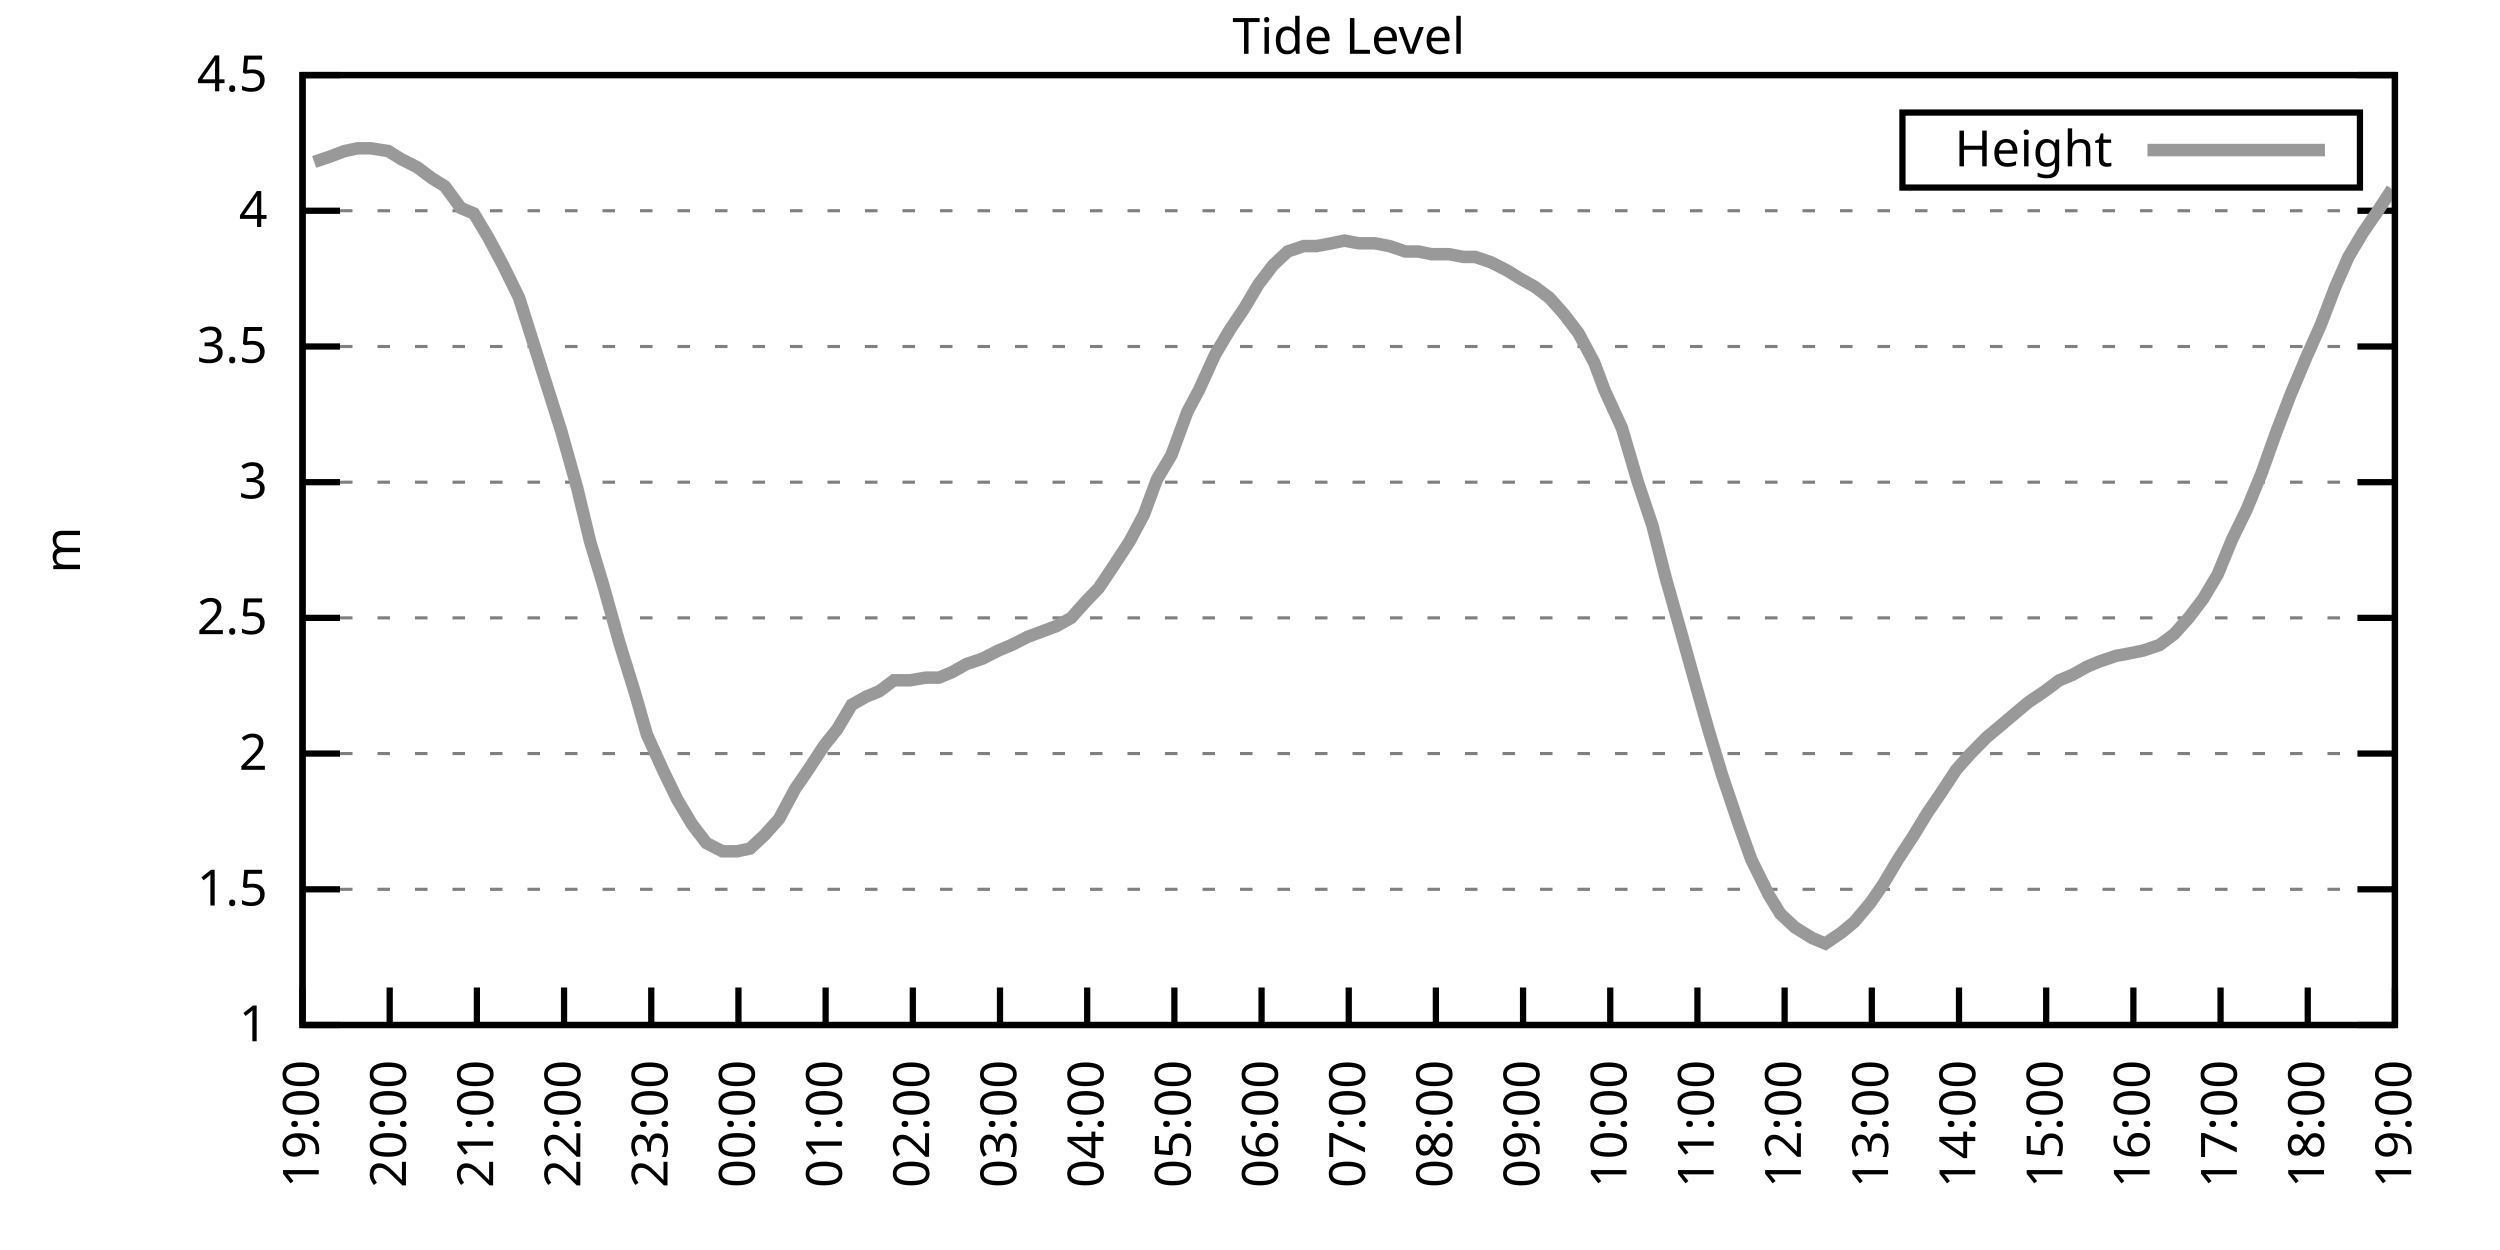
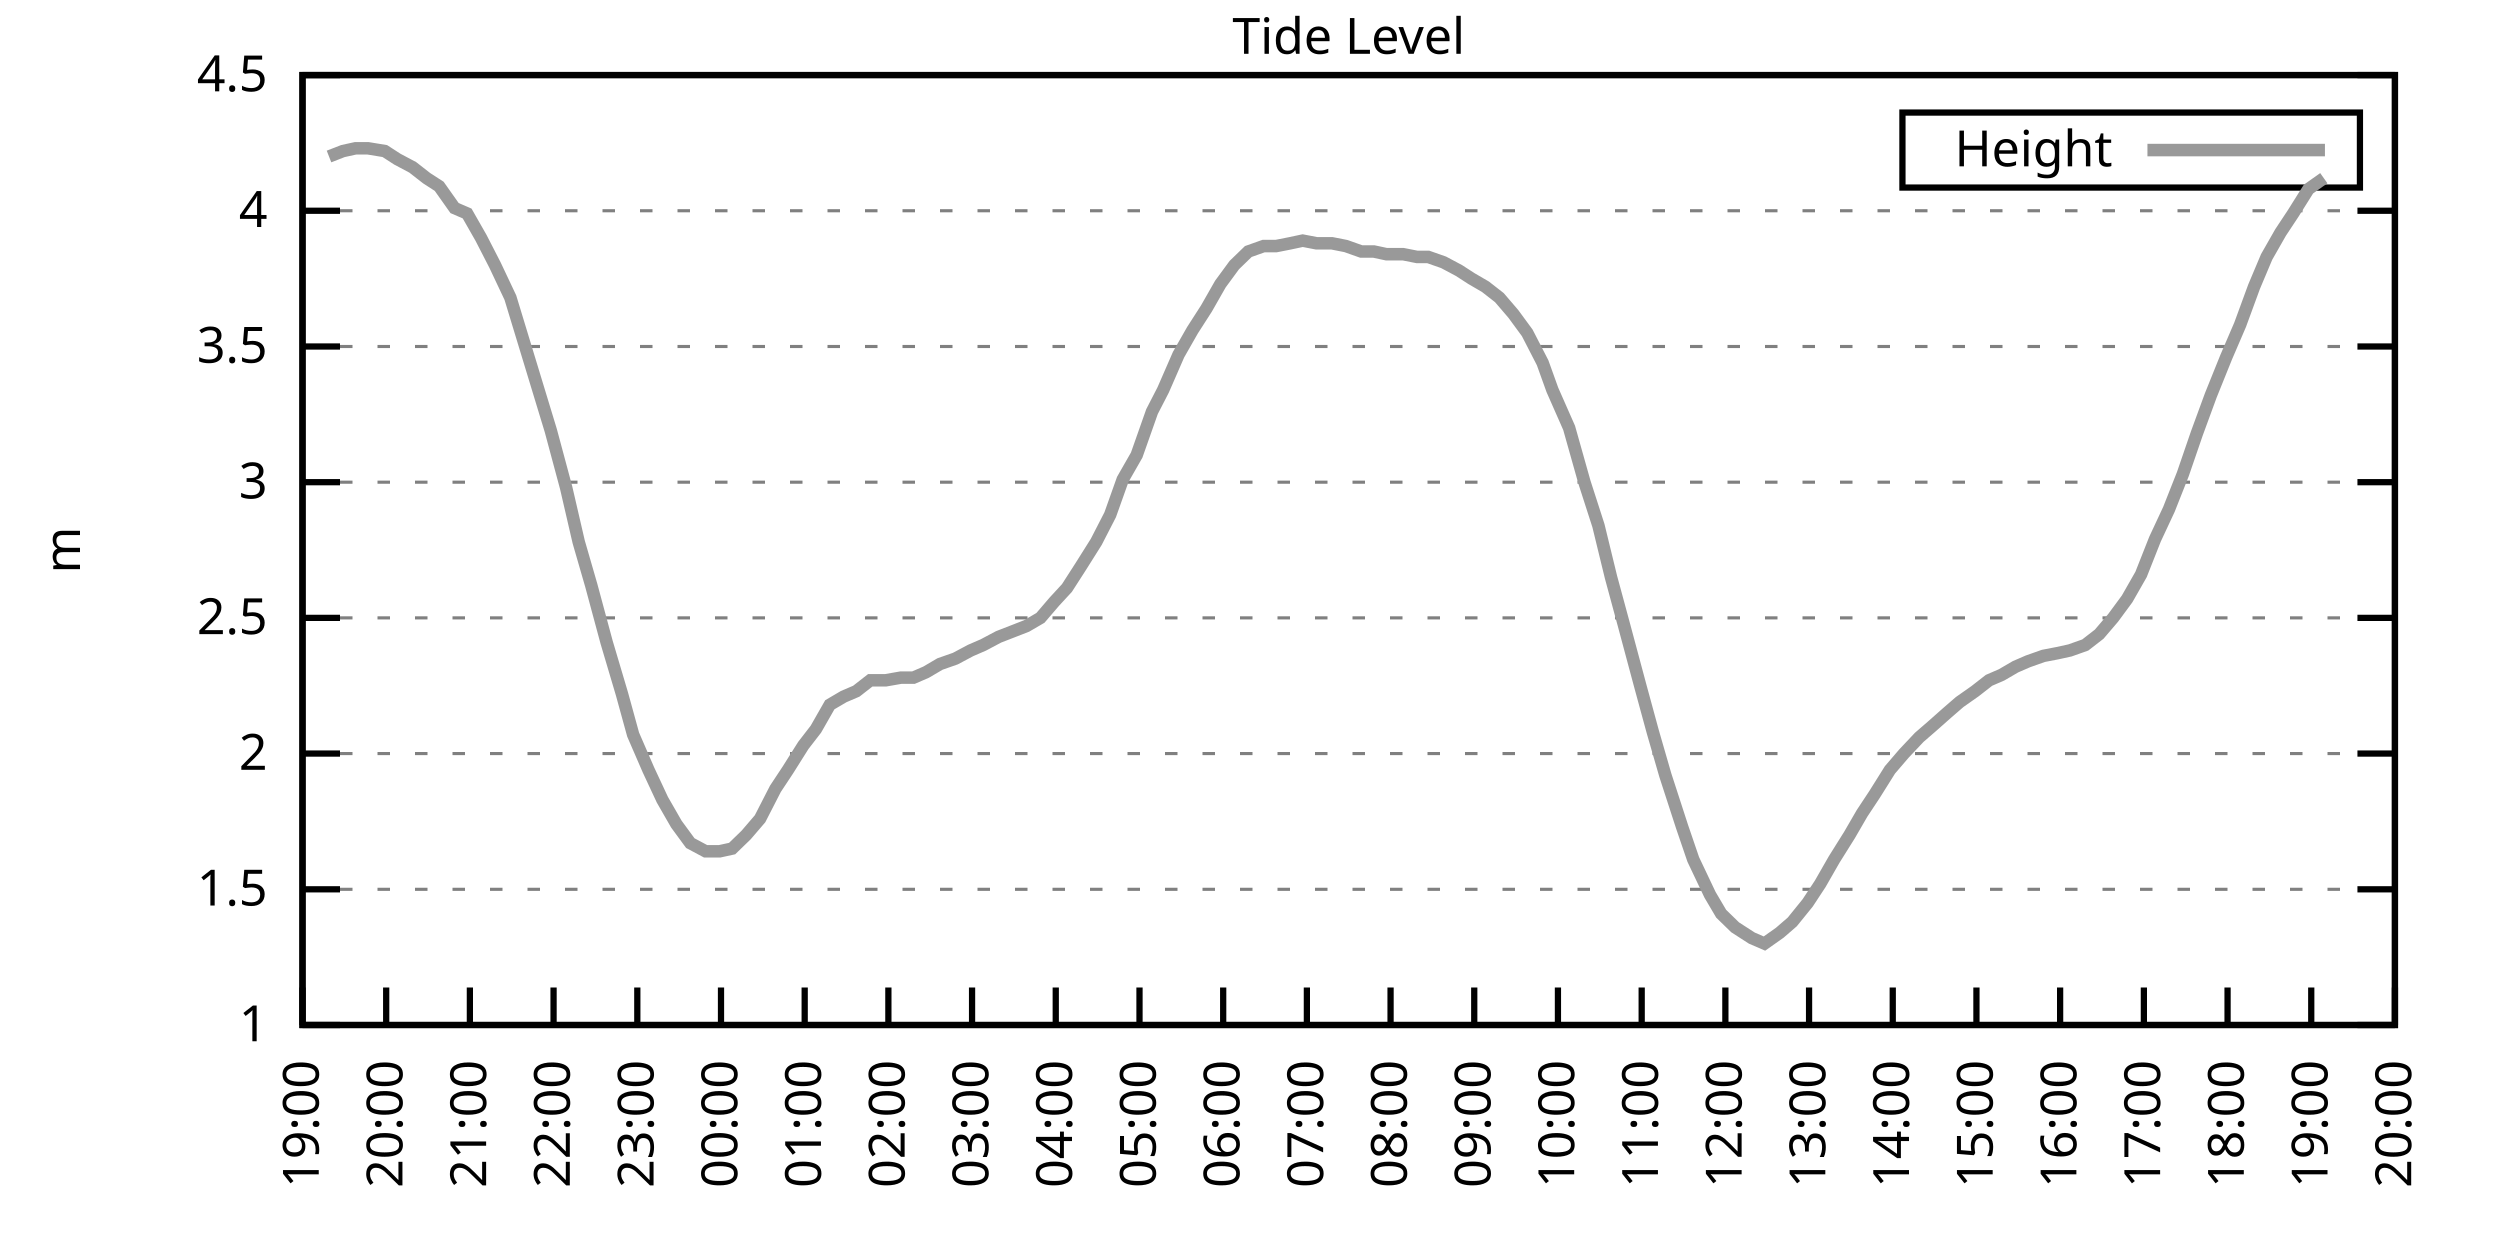
<svg xmlns="http://www.w3.org/2000/svg" xmlns:xlink="http://www.w3.org/1999/xlink" width="400" height="200" viewBox="0 0 400 200">
  <g id="gnuplot_canvas">
    <rect x="0" y="0" width="400" height="200" fill="none" />
    <defs>
      <circle id="gpDot" r="0.5" stroke-width="0.5" stroke="currentColor" />
      <path id="gpPt0" stroke-width="0.333" stroke="currentColor" d="M-1,0 h2 M0,-1 v2" />
      <path id="gpPt1" stroke-width="0.333" stroke="currentColor" d="M-1,-1 L1,1 M1,-1 L-1,1" />
      <path id="gpPt2" stroke-width="0.333" stroke="currentColor" d="M-1,0 L1,0 M0,-1 L0,1 M-1,-1 L1,1 M-1,1 L1,-1" />
      <rect id="gpPt3" stroke-width="0.333" stroke="currentColor" x="-1" y="-1" width="2" height="2" />
      <rect id="gpPt4" stroke-width="0.333" stroke="currentColor" fill="currentColor" x="-1" y="-1" width="2" height="2" />
      <circle id="gpPt5" stroke-width="0.333" stroke="currentColor" cx="0" cy="0" r="1" />
      <use xlink:href="#gpPt5" id="gpPt6" fill="currentColor" stroke="none" />
      <path id="gpPt7" stroke-width="0.333" stroke="currentColor" d="M0,-1.33 L-1.33,0.67 L1.33,0.67 z" />
      <use xlink:href="#gpPt7" id="gpPt8" fill="currentColor" stroke="none" />
      <use xlink:href="#gpPt7" id="gpPt9" stroke="currentColor" transform="rotate(180)" />
      <use xlink:href="#gpPt9" id="gpPt10" fill="currentColor" stroke="none" />
      <use xlink:href="#gpPt3" id="gpPt11" stroke="currentColor" transform="rotate(45)" />
      <use xlink:href="#gpPt11" id="gpPt12" fill="currentColor" stroke="none" />
      <path id="gpPt13" stroke-width="0.333" stroke="currentColor" d="M0,1.330 L1.265,0.411 L0.782,-1.067 L-0.782,-1.076 L-1.265,0.411 z" />
      <use xlink:href="#gpPt13" id="gpPt14" fill="currentColor" stroke="none" />
      <filter id="textbox" filterUnits="objectBoundingBox" x="0" y="0" height="1" width="1">
        <feFlood flood-color="white" flood-opacity="1" result="bgnd" />
        <feComposite in="SourceGraphic" in2="bgnd" operator="atop" />
      </filter>
      <filter id="greybox" filterUnits="objectBoundingBox" x="0" y="0" height="1" width="1">
        <feFlood flood-color="lightgrey" flood-opacity="1" result="grey" />
        <feComposite in="SourceGraphic" in2="grey" operator="atop" />
      </filter>
    </defs>
    <g fill="none" color="white" stroke="currentColor" stroke-width="1.00" stroke-linecap="butt" stroke-linejoin="miter">
</g>
    <g fill="none" color="black" stroke="currentColor" stroke-width="1.00" stroke-linecap="butt" stroke-linejoin="miter">
      <g stroke="none" shape-rendering="crispEdges">
        <polygon fill="rgb(255, 255, 255)" points="48.40,164.00 383.18,164.00 383.18,12.02 48.40,12.02 " />
      </g>
    </g>
    <g fill="none" color="black" stroke="currentColor" stroke-width="1.00" stroke-linecap="butt" stroke-linejoin="miter">
</g>
    <g fill="none" color="black" stroke="black" stroke-width="0.50" stroke-linecap="butt" stroke-linejoin="miter">
</g>
    <g fill="none" color="gray" stroke="currentColor" stroke-width="0.50" stroke-linecap="butt" stroke-linejoin="miter">
      <path stroke="gray" stroke-dasharray="2,4" class="gridline" d="M48.40,164.00 L383.19,164.00  " />
    </g>
    <g fill="none" color="gray" stroke="gray" stroke-width="1.00" stroke-linecap="butt" stroke-linejoin="miter">
</g>
    <g fill="none" color="black" stroke="currentColor" stroke-width="1.00" stroke-linecap="butt" stroke-linejoin="miter">
      <path stroke="black" d="M48.40,164.00 L54.40,164.00 M383.19,164.00 L377.19,164.00  " />
      <g transform="translate(42.80,166.60)" stroke="none" fill="black" font-family="Sans" font-size="8.00" text-anchor="end">
        <text>
          <tspan font-family="Sans"> 1</tspan>
        </text>
      </g>
    </g>
    <g fill="none" color="black" stroke="currentColor" stroke-width="1.00" stroke-linecap="butt" stroke-linejoin="miter">
</g>
    <g fill="none" color="black" stroke="black" stroke-width="0.50" stroke-linecap="butt" stroke-linejoin="miter">
</g>
    <g fill="none" color="gray" stroke="currentColor" stroke-width="0.50" stroke-linecap="butt" stroke-linejoin="miter">
      <path stroke="gray" stroke-dasharray="2,4" class="gridline" d="M48.40,142.29 L383.19,142.29  " />
    </g>
    <g fill="none" color="gray" stroke="gray" stroke-width="1.00" stroke-linecap="butt" stroke-linejoin="miter">
</g>
    <g fill="none" color="black" stroke="currentColor" stroke-width="1.00" stroke-linecap="butt" stroke-linejoin="miter">
      <path stroke="black" d="M48.40,142.29 L54.40,142.29 M383.19,142.29 L377.19,142.29  " />
      <g transform="translate(42.80,144.89)" stroke="none" fill="black" font-family="Sans" font-size="8.00" text-anchor="end">
        <text>
          <tspan font-family="Sans"> 1.5</tspan>
        </text>
      </g>
    </g>
    <g fill="none" color="black" stroke="currentColor" stroke-width="1.00" stroke-linecap="butt" stroke-linejoin="miter">
</g>
    <g fill="none" color="black" stroke="black" stroke-width="0.50" stroke-linecap="butt" stroke-linejoin="miter">
</g>
    <g fill="none" color="gray" stroke="currentColor" stroke-width="0.50" stroke-linecap="butt" stroke-linejoin="miter">
      <path stroke="gray" stroke-dasharray="2,4" class="gridline" d="M48.40,120.57 L383.19,120.57  " />
    </g>
    <g fill="none" color="gray" stroke="gray" stroke-width="1.00" stroke-linecap="butt" stroke-linejoin="miter">
</g>
    <g fill="none" color="black" stroke="currentColor" stroke-width="1.00" stroke-linecap="butt" stroke-linejoin="miter">
      <path stroke="black" d="M48.40,120.57 L54.40,120.57 M383.19,120.57 L377.19,120.57  " />
      <g transform="translate(42.80,123.17)" stroke="none" fill="black" font-family="Sans" font-size="8.00" text-anchor="end">
        <text>
          <tspan font-family="Sans"> 2</tspan>
        </text>
      </g>
    </g>
    <g fill="none" color="black" stroke="currentColor" stroke-width="1.00" stroke-linecap="butt" stroke-linejoin="miter">
</g>
    <g fill="none" color="black" stroke="black" stroke-width="0.50" stroke-linecap="butt" stroke-linejoin="miter">
</g>
    <g fill="none" color="gray" stroke="currentColor" stroke-width="0.50" stroke-linecap="butt" stroke-linejoin="miter">
      <path stroke="gray" stroke-dasharray="2,4" class="gridline" d="M48.40,98.86 L383.19,98.86  " />
    </g>
    <g fill="none" color="gray" stroke="gray" stroke-width="1.00" stroke-linecap="butt" stroke-linejoin="miter">
</g>
    <g fill="none" color="black" stroke="currentColor" stroke-width="1.00" stroke-linecap="butt" stroke-linejoin="miter">
      <path stroke="black" d="M48.40,98.86 L54.40,98.86 M383.19,98.86 L377.19,98.86  " />
      <g transform="translate(42.80,101.46)" stroke="none" fill="black" font-family="Sans" font-size="8.00" text-anchor="end">
        <text>
          <tspan font-family="Sans"> 2.5</tspan>
        </text>
      </g>
    </g>
    <g fill="none" color="black" stroke="currentColor" stroke-width="1.00" stroke-linecap="butt" stroke-linejoin="miter">
</g>
    <g fill="none" color="black" stroke="black" stroke-width="0.50" stroke-linecap="butt" stroke-linejoin="miter">
</g>
    <g fill="none" color="gray" stroke="currentColor" stroke-width="0.50" stroke-linecap="butt" stroke-linejoin="miter">
      <path stroke="gray" stroke-dasharray="2,4" class="gridline" d="M48.40,77.15 L383.19,77.15  " />
    </g>
    <g fill="none" color="gray" stroke="gray" stroke-width="1.00" stroke-linecap="butt" stroke-linejoin="miter">
</g>
    <g fill="none" color="black" stroke="currentColor" stroke-width="1.00" stroke-linecap="butt" stroke-linejoin="miter">
      <path stroke="black" d="M48.40,77.15 L54.40,77.15 M383.19,77.15 L377.19,77.15  " />
      <g transform="translate(42.80,79.75)" stroke="none" fill="black" font-family="Sans" font-size="8.00" text-anchor="end">
        <text>
          <tspan font-family="Sans"> 3</tspan>
        </text>
      </g>
    </g>
    <g fill="none" color="black" stroke="currentColor" stroke-width="1.00" stroke-linecap="butt" stroke-linejoin="miter">
</g>
    <g fill="none" color="black" stroke="black" stroke-width="0.50" stroke-linecap="butt" stroke-linejoin="miter">
</g>
    <g fill="none" color="gray" stroke="currentColor" stroke-width="0.50" stroke-linecap="butt" stroke-linejoin="miter">
      <path stroke="gray" stroke-dasharray="2,4" class="gridline" d="M48.40,55.44 L383.19,55.44  " />
    </g>
    <g fill="none" color="gray" stroke="gray" stroke-width="1.00" stroke-linecap="butt" stroke-linejoin="miter">
</g>
    <g fill="none" color="black" stroke="currentColor" stroke-width="1.00" stroke-linecap="butt" stroke-linejoin="miter">
      <path stroke="black" d="M48.40,55.44 L54.40,55.44 M383.19,55.44 L377.19,55.44  " />
      <g transform="translate(42.80,58.04)" stroke="none" fill="black" font-family="Sans" font-size="8.00" text-anchor="end">
        <text>
          <tspan font-family="Sans"> 3.5</tspan>
        </text>
      </g>
    </g>
    <g fill="none" color="black" stroke="currentColor" stroke-width="1.00" stroke-linecap="butt" stroke-linejoin="miter">
</g>
    <g fill="none" color="black" stroke="black" stroke-width="0.50" stroke-linecap="butt" stroke-linejoin="miter">
</g>
    <g fill="none" color="gray" stroke="currentColor" stroke-width="0.50" stroke-linecap="butt" stroke-linejoin="miter">
      <path stroke="gray" stroke-dasharray="2,4" class="gridline" d="M48.40,33.72 L383.19,33.72  " />
    </g>
    <g fill="none" color="gray" stroke="gray" stroke-width="1.00" stroke-linecap="butt" stroke-linejoin="miter">
</g>
    <g fill="none" color="black" stroke="currentColor" stroke-width="1.00" stroke-linecap="butt" stroke-linejoin="miter">
      <path stroke="black" d="M48.40,33.72 L54.40,33.72 M383.19,33.72 L377.19,33.72  " />
      <g transform="translate(42.80,36.32)" stroke="none" fill="black" font-family="Sans" font-size="8.00" text-anchor="end">
        <text>
          <tspan font-family="Sans"> 4</tspan>
        </text>
      </g>
    </g>
    <g fill="none" color="black" stroke="currentColor" stroke-width="1.00" stroke-linecap="butt" stroke-linejoin="miter">
</g>
    <g fill="none" color="black" stroke="black" stroke-width="0.50" stroke-linecap="butt" stroke-linejoin="miter">
</g>
    <g fill="none" color="gray" stroke="currentColor" stroke-width="0.50" stroke-linecap="butt" stroke-linejoin="miter">
      <path stroke="gray" stroke-dasharray="2,4" class="gridline" d="M48.40,12.01 L383.19,12.01  " />
    </g>
    <g fill="none" color="gray" stroke="gray" stroke-width="1.00" stroke-linecap="butt" stroke-linejoin="miter">
</g>
    <g fill="none" color="black" stroke="currentColor" stroke-width="1.00" stroke-linecap="butt" stroke-linejoin="miter">
      <path stroke="black" d="M48.40,12.01 L54.40,12.01 M383.19,12.01 L377.19,12.01  " />
      <g transform="translate(42.80,14.61)" stroke="none" fill="black" font-family="Sans" font-size="8.00" text-anchor="end">
        <text>
          <tspan font-family="Sans"> 4.5</tspan>
        </text>
      </g>
    </g>
    <g fill="none" color="black" stroke="currentColor" stroke-width="1.00" stroke-linecap="butt" stroke-linejoin="miter">
      <path stroke="black" d="M48.40,164.00 L48.40,158.00  " />
      <g transform="translate(51.00,169.60) rotate(270.00)" stroke="none" fill="black" font-family="Sans" font-size="8.00" text-anchor="end">
        <text>
          <tspan font-family="Sans">19:00</tspan>
        </text>
      </g>
    </g>
    <g fill="none" color="black" stroke="currentColor" stroke-width="1.00" stroke-linecap="butt" stroke-linejoin="miter">
-       <path stroke="black" d="M62.35,164.00 L62.35,158.00  " />
-       <g transform="translate(64.95,169.60) rotate(270.00)" stroke="none" fill="black" font-family="Sans" font-size="8.00" text-anchor="end">
+       <path stroke="black" d="M61.79,164.00 L61.79,158.00  " />
+       <g transform="translate(64.39,169.60) rotate(270.00)" stroke="none" fill="black" font-family="Sans" font-size="8.00" text-anchor="end">
        <text>
          <tspan font-family="Sans">20:00</tspan>
        </text>
      </g>
    </g>
    <g fill="none" color="black" stroke="currentColor" stroke-width="1.00" stroke-linecap="butt" stroke-linejoin="miter">
-       <path stroke="black" d="M76.30,164.00 L76.30,158.00  " />
-       <g transform="translate(78.90,169.60) rotate(270.00)" stroke="none" fill="black" font-family="Sans" font-size="8.00" text-anchor="end">
+       <path stroke="black" d="M75.18,164.00 L75.18,158.00  " />
+       <g transform="translate(77.78,169.60) rotate(270.00)" stroke="none" fill="black" font-family="Sans" font-size="8.00" text-anchor="end">
        <text>
          <tspan font-family="Sans">21:00</tspan>
        </text>
      </g>
    </g>
    <g fill="none" color="black" stroke="currentColor" stroke-width="1.00" stroke-linecap="butt" stroke-linejoin="miter">
-       <path stroke="black" d="M90.25,164.00 L90.25,158.00  " />
-       <g transform="translate(92.85,169.60) rotate(270.00)" stroke="none" fill="black" font-family="Sans" font-size="8.00" text-anchor="end">
+       <path stroke="black" d="M88.57,164.00 L88.57,158.00  " />
+       <g transform="translate(91.17,169.60) rotate(270.00)" stroke="none" fill="black" font-family="Sans" font-size="8.00" text-anchor="end">
        <text>
          <tspan font-family="Sans">22:00</tspan>
        </text>
      </g>
    </g>
    <g fill="none" color="black" stroke="currentColor" stroke-width="1.00" stroke-linecap="butt" stroke-linejoin="miter">
-       <path stroke="black" d="M104.20,164.00 L104.20,158.00  " />
-       <g transform="translate(106.80,169.60) rotate(270.00)" stroke="none" fill="black" font-family="Sans" font-size="8.00" text-anchor="end">
+       <path stroke="black" d="M101.97,164.00 L101.97,158.00  " />
+       <g transform="translate(104.57,169.60) rotate(270.00)" stroke="none" fill="black" font-family="Sans" font-size="8.00" text-anchor="end">
        <text>
          <tspan font-family="Sans">23:00</tspan>
        </text>
      </g>
    </g>
    <g fill="none" color="black" stroke="currentColor" stroke-width="1.00" stroke-linecap="butt" stroke-linejoin="miter">
-       <path stroke="black" d="M118.15,164.00 L118.15,158.00  " />
-       <g transform="translate(120.75,169.60) rotate(270.00)" stroke="none" fill="black" font-family="Sans" font-size="8.00" text-anchor="end">
+       <path stroke="black" d="M115.36,164.00 L115.36,158.00  " />
+       <g transform="translate(117.96,169.60) rotate(270.00)" stroke="none" fill="black" font-family="Sans" font-size="8.00" text-anchor="end">
        <text>
          <tspan font-family="Sans">00:00</tspan>
        </text>
      </g>
    </g>
    <g fill="none" color="black" stroke="currentColor" stroke-width="1.00" stroke-linecap="butt" stroke-linejoin="miter">
-       <path stroke="black" d="M132.10,164.00 L132.10,158.00  " />
-       <g transform="translate(134.70,169.60) rotate(270.00)" stroke="none" fill="black" font-family="Sans" font-size="8.00" text-anchor="end">
+       <path stroke="black" d="M128.75,164.00 L128.75,158.00  " />
+       <g transform="translate(131.35,169.60) rotate(270.00)" stroke="none" fill="black" font-family="Sans" font-size="8.00" text-anchor="end">
        <text>
          <tspan font-family="Sans">01:00</tspan>
        </text>
      </g>
    </g>
    <g fill="none" color="black" stroke="currentColor" stroke-width="1.00" stroke-linecap="butt" stroke-linejoin="miter">
-       <path stroke="black" d="M146.05,164.00 L146.05,158.00  " />
-       <g transform="translate(148.65,169.60) rotate(270.00)" stroke="none" fill="black" font-family="Sans" font-size="8.00" text-anchor="end">
+       <path stroke="black" d="M142.14,164.00 L142.14,158.00  " />
+       <g transform="translate(144.74,169.60) rotate(270.00)" stroke="none" fill="black" font-family="Sans" font-size="8.00" text-anchor="end">
        <text>
          <tspan font-family="Sans">02:00</tspan>
        </text>
      </g>
    </g>
    <g fill="none" color="black" stroke="currentColor" stroke-width="1.00" stroke-linecap="butt" stroke-linejoin="miter">
-       <path stroke="black" d="M160.00,164.00 L160.00,158.00  " />
-       <g transform="translate(162.60,169.60) rotate(270.00)" stroke="none" fill="black" font-family="Sans" font-size="8.00" text-anchor="end">
+       <path stroke="black" d="M155.53,164.00 L155.53,158.00  " />
+       <g transform="translate(158.13,169.60) rotate(270.00)" stroke="none" fill="black" font-family="Sans" font-size="8.00" text-anchor="end">
        <text>
          <tspan font-family="Sans">03:00</tspan>
        </text>
      </g>
    </g>
    <g fill="none" color="black" stroke="currentColor" stroke-width="1.00" stroke-linecap="butt" stroke-linejoin="miter">
-       <path stroke="black" d="M173.95,164.00 L173.95,158.00  " />
-       <g transform="translate(176.55,169.60) rotate(270.00)" stroke="none" fill="black" font-family="Sans" font-size="8.00" text-anchor="end">
+       <path stroke="black" d="M168.92,164.00 L168.92,158.00  " />
+       <g transform="translate(171.52,169.60) rotate(270.00)" stroke="none" fill="black" font-family="Sans" font-size="8.00" text-anchor="end">
        <text>
          <tspan font-family="Sans">04:00</tspan>
        </text>
      </g>
    </g>
    <g fill="none" color="black" stroke="currentColor" stroke-width="1.00" stroke-linecap="butt" stroke-linejoin="miter">
-       <path stroke="black" d="M187.90,164.00 L187.90,158.00  " />
-       <g transform="translate(190.50,169.60) rotate(270.00)" stroke="none" fill="black" font-family="Sans" font-size="8.00" text-anchor="end">
+       <path stroke="black" d="M182.32,164.00 L182.32,158.00  " />
+       <g transform="translate(184.92,169.60) rotate(270.00)" stroke="none" fill="black" font-family="Sans" font-size="8.00" text-anchor="end">
        <text>
          <tspan font-family="Sans">05:00</tspan>
        </text>
      </g>
    </g>
    <g fill="none" color="black" stroke="currentColor" stroke-width="1.00" stroke-linecap="butt" stroke-linejoin="miter">
-       <path stroke="black" d="M201.85,164.00 L201.85,158.00  " />
-       <g transform="translate(204.45,169.60) rotate(270.00)" stroke="none" fill="black" font-family="Sans" font-size="8.00" text-anchor="end">
+       <path stroke="black" d="M195.71,164.00 L195.71,158.00  " />
+       <g transform="translate(198.31,169.60) rotate(270.00)" stroke="none" fill="black" font-family="Sans" font-size="8.00" text-anchor="end">
        <text>
          <tspan font-family="Sans">06:00</tspan>
        </text>
      </g>
    </g>
    <g fill="none" color="black" stroke="currentColor" stroke-width="1.00" stroke-linecap="butt" stroke-linejoin="miter">
-       <path stroke="black" d="M215.80,164.00 L215.80,158.00  " />
-       <g transform="translate(218.40,169.60) rotate(270.00)" stroke="none" fill="black" font-family="Sans" font-size="8.00" text-anchor="end">
+       <path stroke="black" d="M209.10,164.00 L209.10,158.00  " />
+       <g transform="translate(211.70,169.60) rotate(270.00)" stroke="none" fill="black" font-family="Sans" font-size="8.00" text-anchor="end">
        <text>
          <tspan font-family="Sans">07:00</tspan>
        </text>
      </g>
    </g>
    <g fill="none" color="black" stroke="currentColor" stroke-width="1.00" stroke-linecap="butt" stroke-linejoin="miter">
-       <path stroke="black" d="M229.74,164.00 L229.74,158.00  " />
-       <g transform="translate(232.34,169.60) rotate(270.00)" stroke="none" fill="black" font-family="Sans" font-size="8.00" text-anchor="end">
+       <path stroke="black" d="M222.49,164.00 L222.49,158.00  " />
+       <g transform="translate(225.09,169.60) rotate(270.00)" stroke="none" fill="black" font-family="Sans" font-size="8.00" text-anchor="end">
        <text>
          <tspan font-family="Sans">08:00</tspan>
        </text>
      </g>
    </g>
    <g fill="none" color="black" stroke="currentColor" stroke-width="1.00" stroke-linecap="butt" stroke-linejoin="miter">
-       <path stroke="black" d="M243.69,164.00 L243.69,158.00  " />
-       <g transform="translate(246.29,169.60) rotate(270.00)" stroke="none" fill="black" font-family="Sans" font-size="8.00" text-anchor="end">
+       <path stroke="black" d="M235.88,164.00 L235.88,158.00  " />
+       <g transform="translate(238.48,169.60) rotate(270.00)" stroke="none" fill="black" font-family="Sans" font-size="8.00" text-anchor="end">
        <text>
          <tspan font-family="Sans">09:00</tspan>
        </text>
      </g>
    </g>
    <g fill="none" color="black" stroke="currentColor" stroke-width="1.00" stroke-linecap="butt" stroke-linejoin="miter">
-       <path stroke="black" d="M257.64,164.00 L257.64,158.00  " />
-       <g transform="translate(260.24,169.60) rotate(270.00)" stroke="none" fill="black" font-family="Sans" font-size="8.00" text-anchor="end">
+       <path stroke="black" d="M249.27,164.00 L249.27,158.00  " />
+       <g transform="translate(251.87,169.60) rotate(270.00)" stroke="none" fill="black" font-family="Sans" font-size="8.00" text-anchor="end">
        <text>
          <tspan font-family="Sans">10:00</tspan>
        </text>
      </g>
    </g>
    <g fill="none" color="black" stroke="currentColor" stroke-width="1.00" stroke-linecap="butt" stroke-linejoin="miter">
-       <path stroke="black" d="M271.59,164.00 L271.59,158.00  " />
-       <g transform="translate(274.19,169.60) rotate(270.00)" stroke="none" fill="black" font-family="Sans" font-size="8.00" text-anchor="end">
+       <path stroke="black" d="M262.67,164.00 L262.67,158.00  " />
+       <g transform="translate(265.27,169.60) rotate(270.00)" stroke="none" fill="black" font-family="Sans" font-size="8.00" text-anchor="end">
        <text>
          <tspan font-family="Sans">11:00</tspan>
        </text>
      </g>
    </g>
    <g fill="none" color="black" stroke="currentColor" stroke-width="1.00" stroke-linecap="butt" stroke-linejoin="miter">
-       <path stroke="black" d="M285.54,164.00 L285.54,158.00  " />
-       <g transform="translate(288.14,169.60) rotate(270.00)" stroke="none" fill="black" font-family="Sans" font-size="8.00" text-anchor="end">
+       <path stroke="black" d="M276.06,164.00 L276.06,158.00  " />
+       <g transform="translate(278.66,169.60) rotate(270.00)" stroke="none" fill="black" font-family="Sans" font-size="8.00" text-anchor="end">
        <text>
          <tspan font-family="Sans">12:00</tspan>
        </text>
      </g>
    </g>
    <g fill="none" color="black" stroke="currentColor" stroke-width="1.00" stroke-linecap="butt" stroke-linejoin="miter">
-       <path stroke="black" d="M299.49,164.00 L299.49,158.00  " />
-       <g transform="translate(302.09,169.60) rotate(270.00)" stroke="none" fill="black" font-family="Sans" font-size="8.00" text-anchor="end">
+       <path stroke="black" d="M289.45,164.00 L289.45,158.00  " />
+       <g transform="translate(292.05,169.60) rotate(270.00)" stroke="none" fill="black" font-family="Sans" font-size="8.00" text-anchor="end">
        <text>
          <tspan font-family="Sans">13:00</tspan>
        </text>
      </g>
    </g>
    <g fill="none" color="black" stroke="currentColor" stroke-width="1.00" stroke-linecap="butt" stroke-linejoin="miter">
-       <path stroke="black" d="M313.44,164.00 L313.44,158.00  " />
-       <g transform="translate(316.04,169.60) rotate(270.00)" stroke="none" fill="black" font-family="Sans" font-size="8.00" text-anchor="end">
+       <path stroke="black" d="M302.84,164.00 L302.84,158.00  " />
+       <g transform="translate(305.44,169.60) rotate(270.00)" stroke="none" fill="black" font-family="Sans" font-size="8.00" text-anchor="end">
        <text>
          <tspan font-family="Sans">14:00</tspan>
        </text>
      </g>
    </g>
    <g fill="none" color="black" stroke="currentColor" stroke-width="1.00" stroke-linecap="butt" stroke-linejoin="miter">
-       <path stroke="black" d="M327.39,164.00 L327.39,158.00  " />
-       <g transform="translate(329.99,169.60) rotate(270.00)" stroke="none" fill="black" font-family="Sans" font-size="8.00" text-anchor="end">
+       <path stroke="black" d="M316.23,164.00 L316.23,158.00  " />
+       <g transform="translate(318.83,169.60) rotate(270.00)" stroke="none" fill="black" font-family="Sans" font-size="8.00" text-anchor="end">
        <text>
          <tspan font-family="Sans">15:00</tspan>
        </text>
      </g>
    </g>
    <g fill="none" color="black" stroke="currentColor" stroke-width="1.00" stroke-linecap="butt" stroke-linejoin="miter">
-       <path stroke="black" d="M341.34,164.00 L341.34,158.00  " />
-       <g transform="translate(343.94,169.60) rotate(270.00)" stroke="none" fill="black" font-family="Sans" font-size="8.00" text-anchor="end">
+       <path stroke="black" d="M329.62,164.00 L329.62,158.00  " />
+       <g transform="translate(332.22,169.60) rotate(270.00)" stroke="none" fill="black" font-family="Sans" font-size="8.00" text-anchor="end">
        <text>
          <tspan font-family="Sans">16:00</tspan>
        </text>
      </g>
    </g>
    <g fill="none" color="black" stroke="currentColor" stroke-width="1.00" stroke-linecap="butt" stroke-linejoin="miter">
-       <path stroke="black" d="M355.29,164.00 L355.29,158.00  " />
-       <g transform="translate(357.89,169.60) rotate(270.00)" stroke="none" fill="black" font-family="Sans" font-size="8.00" text-anchor="end">
+       <path stroke="black" d="M343.02,164.00 L343.02,158.00  " />
+       <g transform="translate(345.62,169.60) rotate(270.00)" stroke="none" fill="black" font-family="Sans" font-size="8.00" text-anchor="end">
        <text>
          <tspan font-family="Sans">17:00</tspan>
        </text>
      </g>
    </g>
    <g fill="none" color="black" stroke="currentColor" stroke-width="1.00" stroke-linecap="butt" stroke-linejoin="miter">
-       <path stroke="black" d="M369.24,164.00 L369.24,158.00  " />
-       <g transform="translate(371.84,169.60) rotate(270.00)" stroke="none" fill="black" font-family="Sans" font-size="8.00" text-anchor="end">
+       <path stroke="black" d="M356.41,164.00 L356.41,158.00  " />
+       <g transform="translate(359.01,169.60) rotate(270.00)" stroke="none" fill="black" font-family="Sans" font-size="8.00" text-anchor="end">
        <text>
          <tspan font-family="Sans">18:00</tspan>
+         </text>
+       </g>
+     </g>
+     <g fill="none" color="black" stroke="currentColor" stroke-width="1.00" stroke-linecap="butt" stroke-linejoin="miter">
+       <path stroke="black" d="M369.80,164.00 L369.80,158.00  " />
+       <g transform="translate(372.40,169.60) rotate(270.00)" stroke="none" fill="black" font-family="Sans" font-size="8.00" text-anchor="end">
+         <text>
+           <tspan font-family="Sans">19:00</tspan>
        </text>
      </g>
    </g>
    <g fill="none" color="black" stroke="currentColor" stroke-width="1.00" stroke-linecap="butt" stroke-linejoin="miter">
      <path stroke="black" d="M383.19,164.00 L383.19,158.00  " />
      <g transform="translate(385.79,169.60) rotate(270.00)" stroke="none" fill="black" font-family="Sans" font-size="8.00" text-anchor="end">
        <text>
-           <tspan font-family="Sans">19:00</tspan>
+           <tspan font-family="Sans">20:00</tspan>
        </text>
      </g>
    </g>
    <g fill="none" color="black" stroke="currentColor" stroke-width="1.00" stroke-linecap="butt" stroke-linejoin="miter">
</g>
    <g fill="none" color="black" stroke="currentColor" stroke-width="1.00" stroke-linecap="butt" stroke-linejoin="miter">
      <path stroke="black" d="M48.40,12.01 L48.40,164.00 L383.19,164.00 L383.19,12.01 L48.40,12.01 Z  " />
    </g>
    <g fill="none" color="black" stroke="currentColor" stroke-width="1.00" stroke-linecap="butt" stroke-linejoin="miter">
</g>
    <g fill="none" color="black" stroke="currentColor" stroke-width="1.00" stroke-linecap="butt" stroke-linejoin="miter">
      <path stroke="black" d="M304.39,30.01 L304.39,18.01 L377.59,18.01 L377.59,30.01 L304.39,30.01 Z  " />
    </g>
    <g id="Tide_level_plot_1">
      <g fill="none" color="white" stroke="black" stroke-width="2.00" stroke-linecap="butt" stroke-linejoin="miter">
</g>
      <g fill="none" color="black" stroke="currentColor" stroke-width="2.00" stroke-linecap="butt" stroke-linejoin="miter">
        <g transform="translate(337.99,26.61)" stroke="none" fill="black" font-family="Sans" font-size="8.00" text-anchor="end">
          <text>
            <tspan font-family="Sans">Height</tspan>
          </text>
        </g>
      </g>
      <g fill="none" color="black" stroke="currentColor" stroke-width="2.00" stroke-linecap="butt" stroke-linejoin="miter">
-         <path stroke="rgb(153, 153, 153)" d="M343.59,24.01 L371.99,24.01 M50.26,25.91 L52.82,25.04 L55.14,24.17 L57.23,23.73 L59.33,23.73 L62.12,24.17   L64.21,25.47 L66.77,26.77 L69.09,28.51 L71.18,29.81 L73.74,33.29 L75.83,34.16 L78.16,38.07 L80.48,42.41   L83.04,47.62 L89.78,68.90 L92.34,78.02 L94.43,86.70 L96.53,93.65 L99.08,102.77 L101.64,111.02 L103.50,117.53   L106.06,123.18 L108.38,127.96 L110.71,131.86 L113.03,134.90 L115.59,136.21 L117.92,136.21 L120.01,135.77 L122.33,133.60   L124.66,131.00 L127.22,126.22 L129.31,123.18 L131.87,119.27 L133.96,116.67 L136.28,112.76 L138.61,111.45 L140.70,110.59   L143.02,108.85 L145.58,108.85 L148.14,108.42 L150.23,108.42 L152.32,107.55 L154.65,106.24 L157.21,105.38 L159.76,104.07   L161.86,103.20 L164.41,101.90 L166.74,101.03 L169.06,100.16 L171.39,98.86 L173.71,96.26 L175.81,94.08 L178.13,90.61   L180.69,86.70 L183.01,82.36 L185.11,76.71 L187.43,72.81 L189.99,65.86 L191.85,62.38 L194.41,56.74 L196.73,52.83   L199.06,49.36 L201.38,45.45 L203.71,42.41 L206.03,40.24 L208.59,39.37 L210.68,39.37 L213.01,38.93 L215.10,38.50   L217.42,38.93 L219.98,38.93 L222.30,39.37 L224.86,40.24 L226.95,40.24 L229.05,40.67 L231.84,40.67 L234.16,41.11   L236.02,41.11 L238.58,41.97 L241.14,43.28 L243.23,44.58 L245.55,45.88 L247.88,47.62 L250.20,50.22 L252.53,53.26   L255.09,58.04 L256.71,62.38 L259.50,68.46 L262.06,77.15 L264.39,84.10 L266.48,92.35 L268.57,99.73 L271.36,109.72   L273.45,117.10 L275.55,124.05 L278.34,132.30 L280.20,137.51 L282.99,143.16 L284.85,146.20 L287.17,148.37 L289.96,150.10   L292.05,150.97 L294.61,149.24 L296.70,147.50 L299.26,144.46 L301.35,141.42 L303.68,137.51 L306.23,133.60 L308.33,130.13   L310.42,127.09 L312.98,123.18 L315.30,120.57 L317.86,117.97 L319.95,116.23 L322.51,114.06 L324.60,112.32 L327.16,110.59   L329.48,108.85 L331.58,107.98 L333.90,106.68 L335.99,105.81 L338.55,104.94 L340.88,104.51 L342.97,104.07 L345.53,103.20   L347.85,101.47 L350.18,98.86 L352.50,95.82 L354.83,91.91 L357.15,86.27 L359.48,81.49 L361.80,75.85 L364.13,69.33   L366.45,63.25 L369.01,57.17 L371.33,51.96 L373.66,45.88 L375.75,41.11 L378.08,37.20 L380.17,34.16 L382.73,30.25    " />
+         <path stroke="rgb(153, 153, 153)" d="M343.59,24.01 L371.99,24.01 M52.64,25.04 L54.87,24.17 L56.88,23.73 L58.89,23.73 L61.57,24.17 L63.58,25.47   L66.03,26.77 L68.26,28.51 L70.27,29.81 L72.73,33.29 L74.74,34.16 L76.97,38.07 L79.20,42.41 L81.66,47.62   L88.13,68.90 L90.58,78.02 L92.59,86.70 L94.60,93.65 L97.06,102.77 L99.51,111.02 L101.30,117.53 L103.75,123.18   L105.98,127.96 L108.22,131.86 L110.45,134.90 L112.90,136.21 L115.13,136.21 L117.14,135.77 L119.38,133.60 L121.61,131.00   L124.06,126.22 L126.07,123.18 L128.53,119.27 L130.54,116.67 L132.77,112.76 L135.00,111.45 L137.01,110.59 L139.24,108.85   L141.69,108.85 L144.15,108.42 L146.16,108.42 L148.17,107.55 L150.40,106.24 L152.85,105.38 L155.31,104.07 L157.32,103.20   L159.77,101.90 L162.01,101.03 L164.24,100.16 L166.47,98.86 L168.70,96.26 L170.71,94.08 L172.94,90.61 L175.40,86.70   L177.63,82.36 L179.64,76.71 L181.87,72.81 L184.32,65.86 L186.11,62.38 L188.57,56.74 L190.80,52.83 L193.03,49.36   L195.26,45.45 L197.49,42.41 L199.73,40.24 L202.18,39.37 L204.19,39.37 L206.42,38.93 L208.43,38.50 L210.66,38.93   L213.12,38.93 L215.35,39.37 L217.80,40.24 L219.81,40.24 L221.82,40.67 L224.50,40.67 L226.73,41.11 L228.52,41.11   L230.97,41.97 L233.43,43.28 L235.44,44.58 L237.67,45.88 L239.90,47.62 L242.13,50.22 L244.36,53.26 L246.82,58.04   L248.38,62.38 L251.06,68.46 L253.51,77.15 L255.75,84.10 L257.76,92.35 L259.76,99.73 L262.44,109.72 L264.45,117.10   L266.46,124.05 L269.14,132.30 L270.92,137.51 L273.60,143.16 L275.39,146.20 L277.62,148.37 L280.30,150.10 L282.31,150.97   L284.76,149.24 L286.77,147.50 L289.23,144.46 L291.23,141.42 L293.47,137.51 L295.92,133.60 L297.93,130.13 L299.94,127.09   L302.39,123.18 L304.63,120.57 L307.08,117.97 L309.09,116.23 L311.54,114.06 L313.55,112.32 L316.01,110.59 L318.24,108.85   L320.25,107.98 L322.48,106.68 L324.49,105.81 L326.95,104.94 L329.18,104.51 L331.19,104.07 L333.64,103.20 L335.87,101.47   L338.10,98.86 L340.34,95.82 L342.57,91.91 L344.80,86.27 L347.03,81.49 L349.26,75.85 L351.50,69.33 L353.73,63.25   L356.18,57.17 L358.42,51.96 L360.65,45.88 L362.66,41.11 L364.89,37.20 L366.90,34.16 L369.35,30.25 L371.81,28.51    " />
      </g>
    </g>
    <g fill="none" color="black" stroke="currentColor" stroke-width="2.00" stroke-linecap="butt" stroke-linejoin="miter">
</g>
    <g fill="none" color="black" stroke="black" stroke-width="1.00" stroke-linecap="butt" stroke-linejoin="miter">
</g>
    <g fill="none" color="black" stroke="currentColor" stroke-width="1.00" stroke-linecap="butt" stroke-linejoin="miter">
      <path stroke="black" d="M48.40,12.01 L48.40,164.00 L383.19,164.00 L383.19,12.01 L48.40,12.01 Z  " />
      <g transform="translate(12.80,88.01) rotate(270.00)" stroke="none" fill="black" font-family="Sans" font-size="8.00" text-anchor="middle">
        <text>
          <tspan font-family="Sans">m</tspan>
        </text>
      </g>
    </g>
    <g fill="none" color="black" stroke="currentColor" stroke-width="1.00" stroke-linecap="butt" stroke-linejoin="miter">
</g>
    <g fill="none" color="black" stroke="currentColor" stroke-width="1.00" stroke-linecap="butt" stroke-linejoin="miter">
      <g transform="translate(215.79,8.61)" stroke="none" fill="black" font-family="Sans" font-size="8.00" text-anchor="middle">
        <text>
          <tspan font-family="Sans">Tide Level</tspan>
        </text>
      </g>
    </g>
    <g fill="none" color="black" stroke="currentColor" stroke-width="1.00" stroke-linecap="butt" stroke-linejoin="miter">
</g>
  </g>
</svg>
